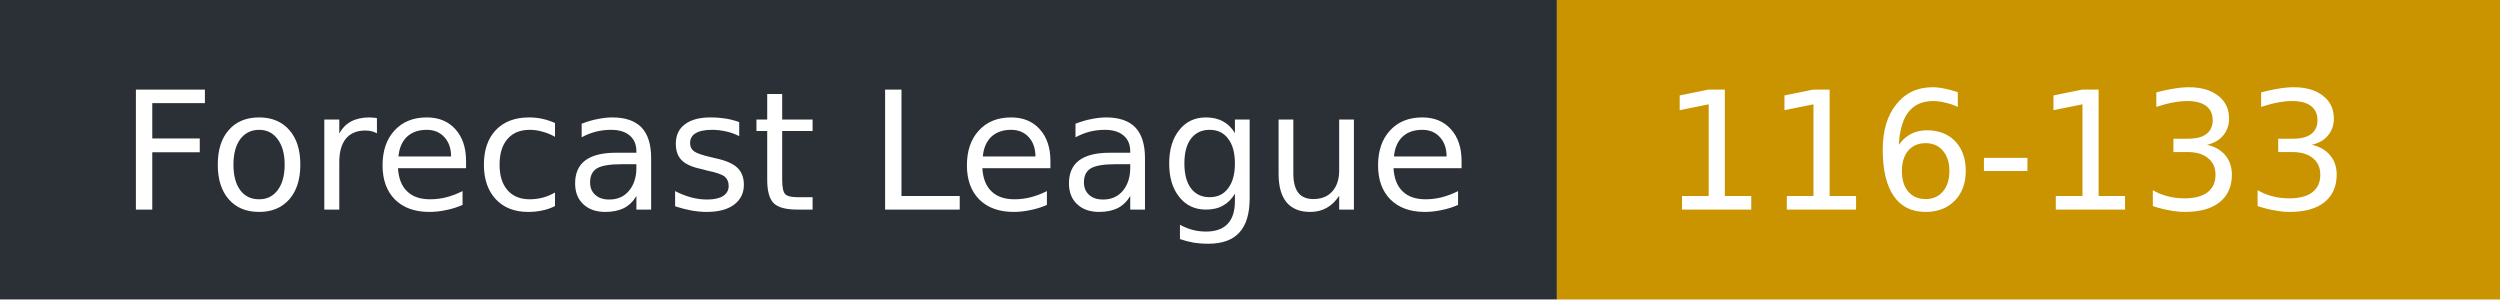
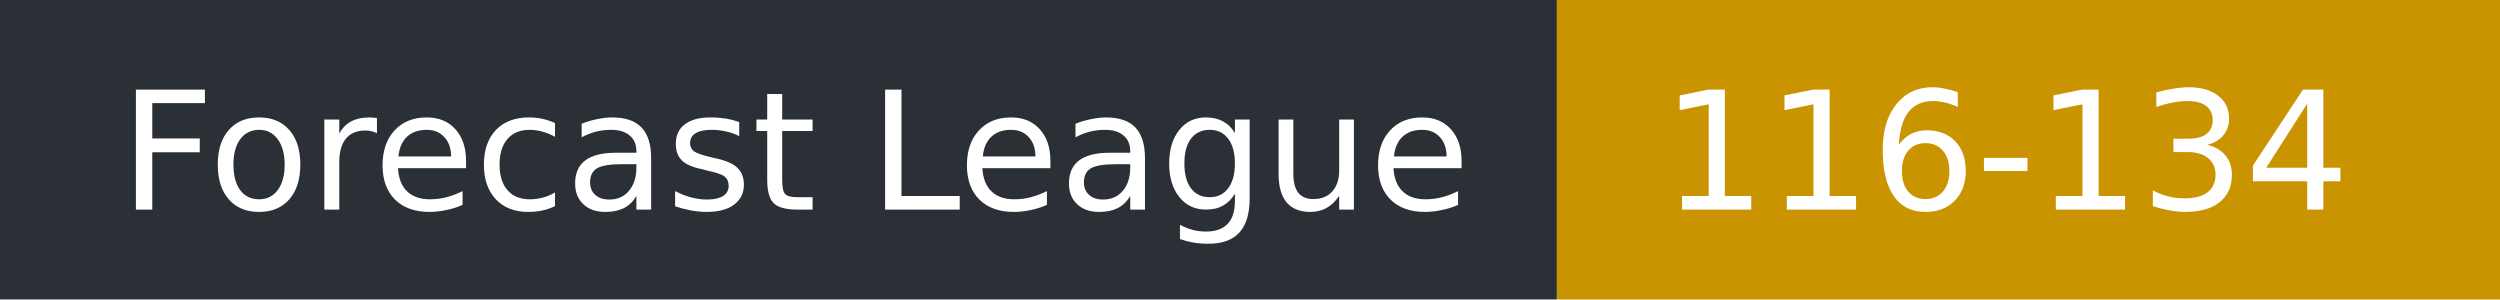
- <svg xmlns="http://www.w3.org/2000/svg" width="167" height="20" role="img" aria-label="Forecast League: 116-133">
+ <svg xmlns="http://www.w3.org/2000/svg" width="167" height="20" role="img" aria-label="Forecast League: 116-134">
  <rect width="104" height="20" fill="#2b2f36" />
  <rect x="104" width="63" height="20" fill="#c99400" />
  <g fill="#fff" font-family="Verdana,DejaVu Sans,sans-serif" font-size="11">
    <text x="8" y="14">Forecast League</text>
-     <text x="111" y="14">116-133</text>
+     <text x="111" y="14">116-134</text>
  </g>
</svg>
